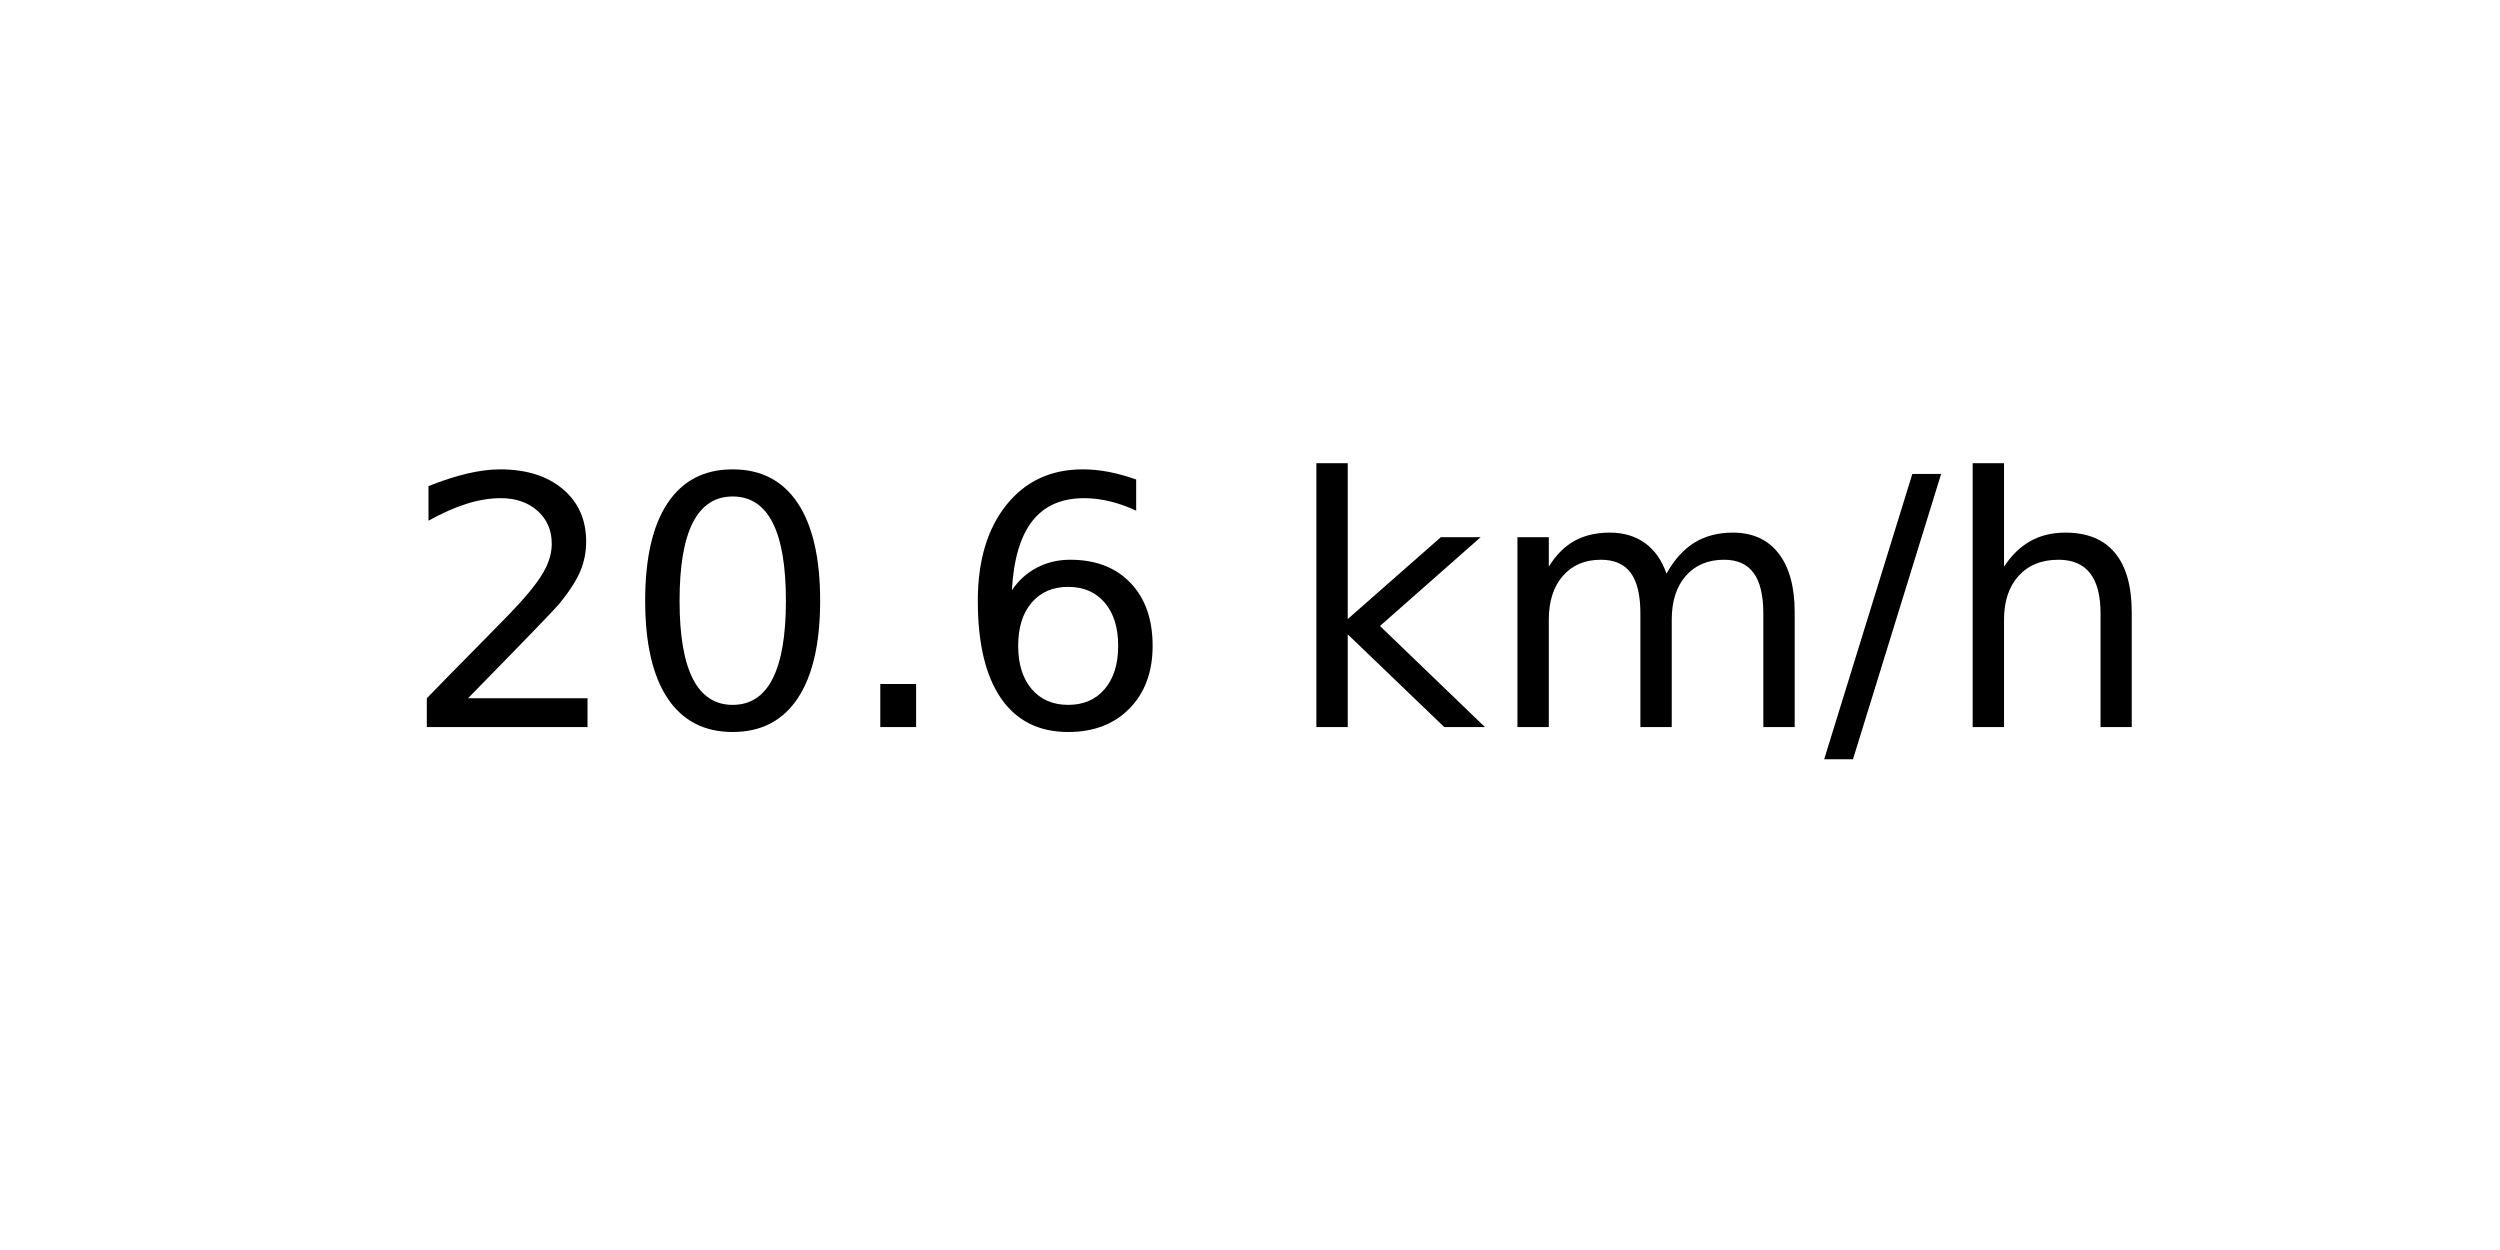
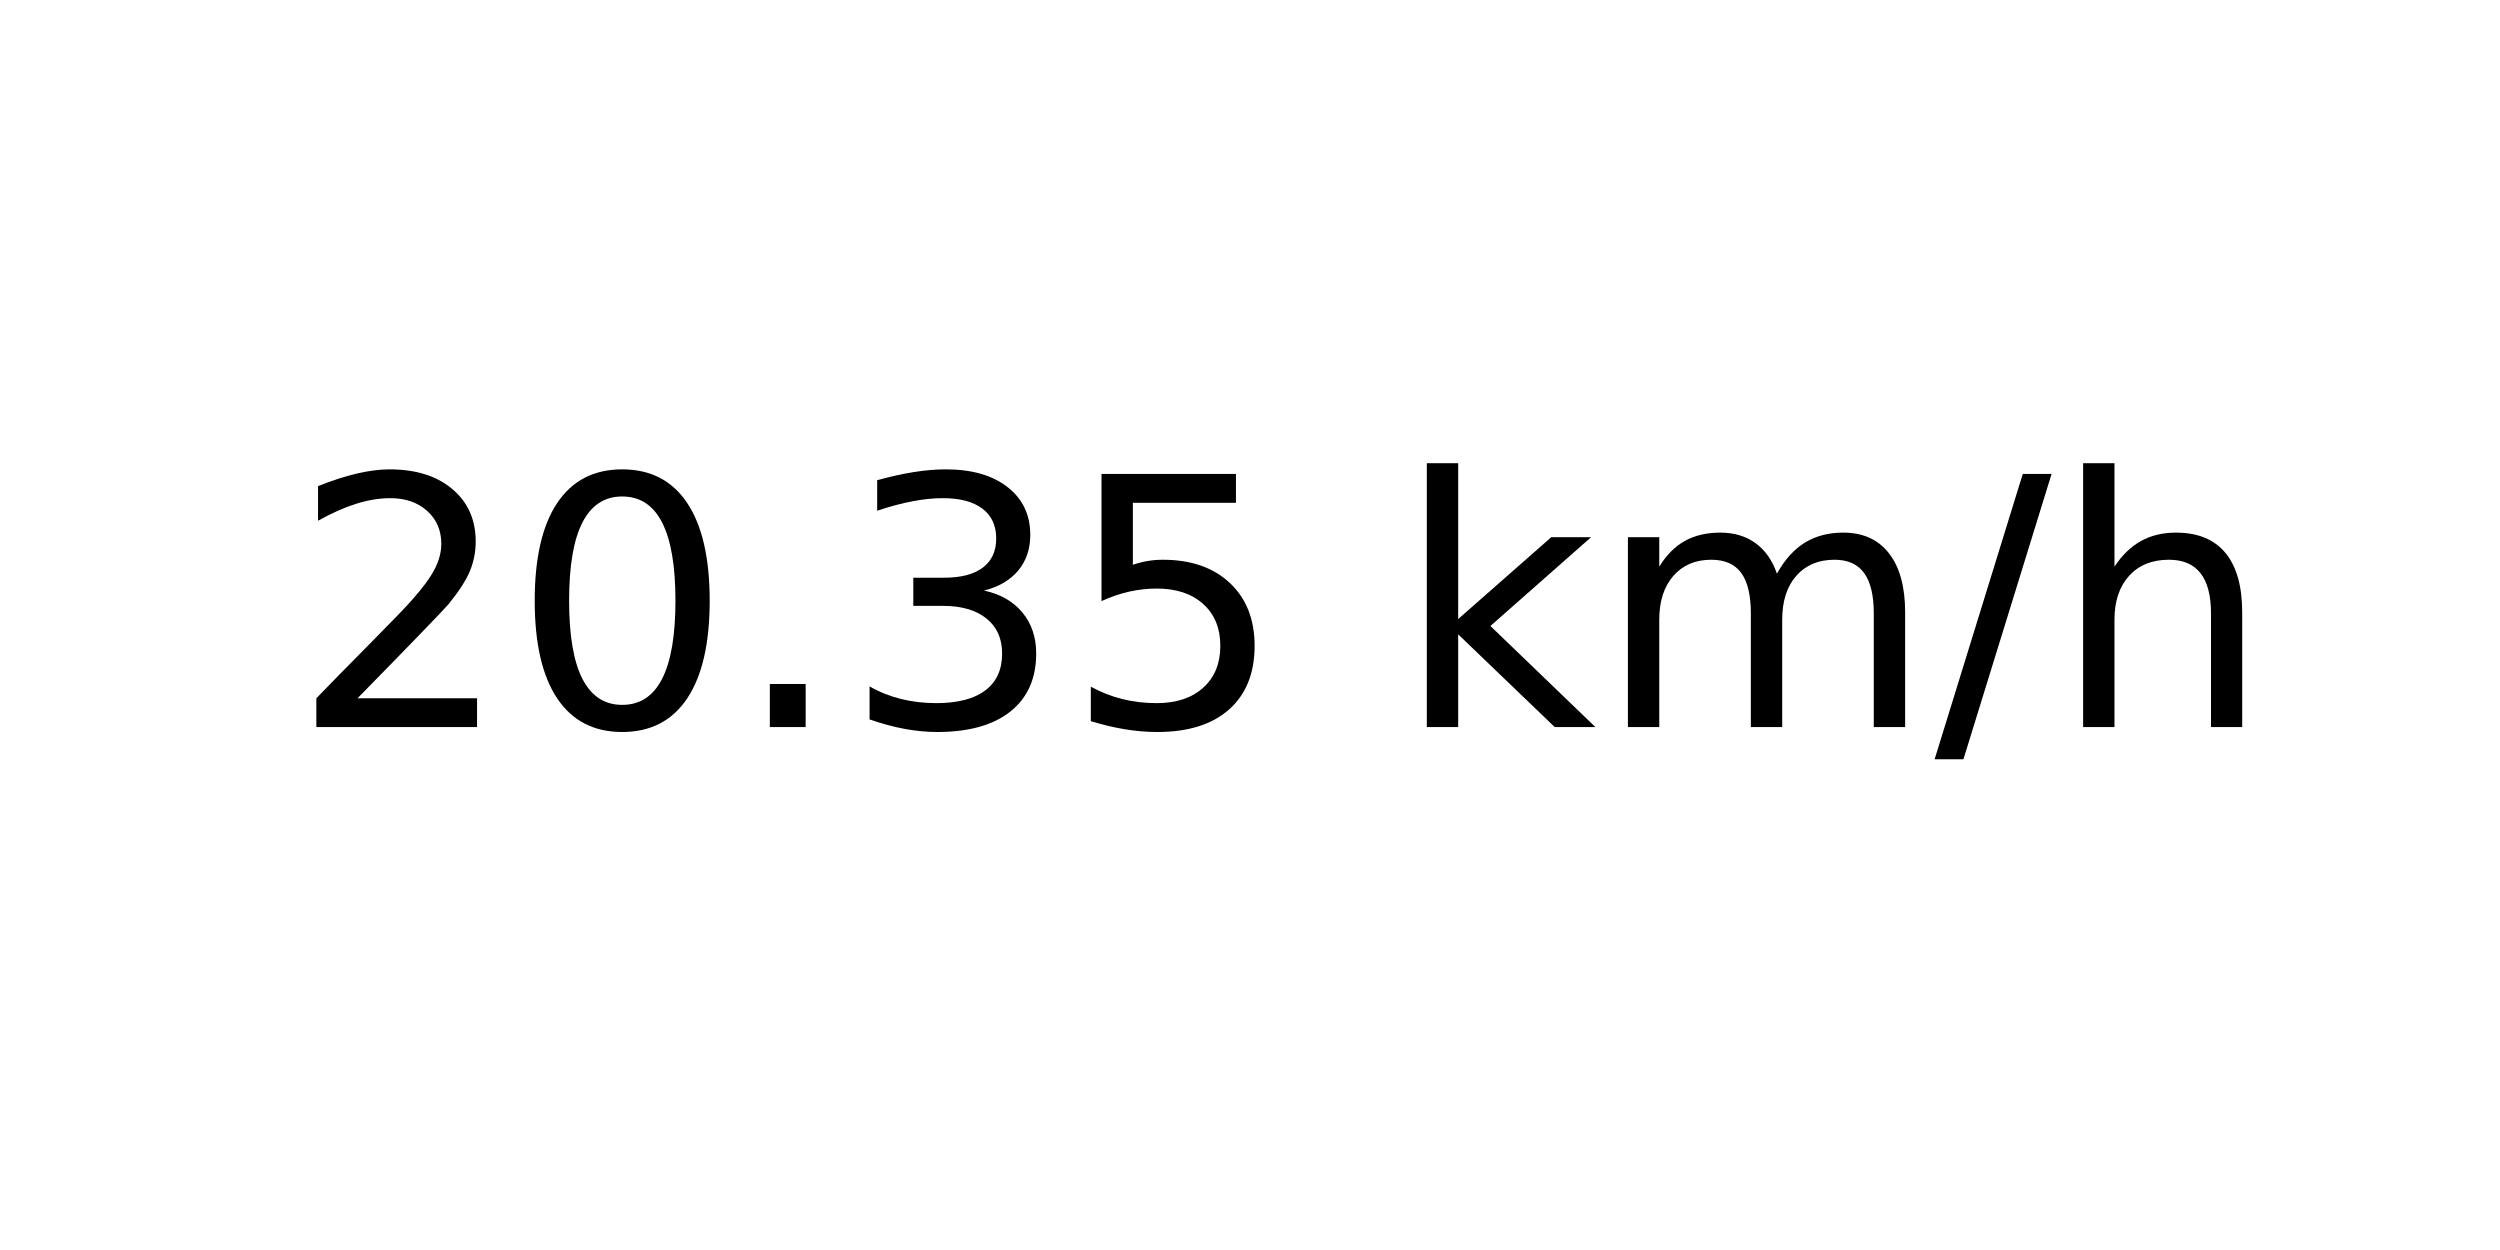
<svg xmlns="http://www.w3.org/2000/svg" xmlns:xlink="http://www.w3.org/1999/xlink" width="72pt" height="36pt" viewBox="0 0 72 36" version="1.1">
  <defs>
    <style type="text/css">*{stroke-linejoin: round; stroke-linecap: butt}</style>
  </defs>
  <g id="figure_1">
    <g id="axes_1">
      <g id="text_1">
-         <g transform="translate(11.55937 20.93937) scale(0.1 -0.1)">
+         <g transform="translate(8.378125 20.93937) scale(0.1 -0.1)">
          <defs>
            <path id="DejaVuSans-32" d="M 1228 531  L 3431 531  L 3431 0  L 469 0  L 469 531  Q 828 903 1448 1529  Q 2069 2156 2228 2338  Q 2531 2678 2651 2914  Q 2772 3150 2772 3378  Q 2772 3750 2511 3984  Q 2250 4219 1831 4219  Q 1534 4219 1204 4116  Q 875 4013 500 3803  L 500 4441  Q 881 4594 1212 4672  Q 1544 4750 1819 4750  Q 2544 4750 2975 4387  Q 3406 4025 3406 3419  Q 3406 3131 3298 2873  Q 3191 2616 2906 2266  Q 2828 2175 2409 1742  Q 1991 1309 1228 531  z " transform="scale(0.015625)" />
            <path id="DejaVuSans-30" d="M 2034 4250  Q 1547 4250 1301 3770  Q 1056 3291 1056 2328  Q 1056 1369 1301 889  Q 1547 409 2034 409  Q 2525 409 2770 889  Q 3016 1369 3016 2328  Q 3016 3291 2770 3770  Q 2525 4250 2034 4250  z M 2034 4750  Q 2819 4750 3233 4129  Q 3647 3509 3647 2328  Q 3647 1150 3233 529  Q 2819 -91 2034 -91  Q 1250 -91 836 529  Q 422 1150 422 2328  Q 422 3509 836 4129  Q 1250 4750 2034 4750  z " transform="scale(0.015625)" />
            <path id="DejaVuSans-2e" d="M 684 794  L 1344 794  L 1344 0  L 684 0  L 684 794  z " transform="scale(0.015625)" />
-             <path id="DejaVuSans-36" d="M 2113 2584  Q 1688 2584 1439 2293  Q 1191 2003 1191 1497  Q 1191 994 1439 701  Q 1688 409 2113 409  Q 2538 409 2786 701  Q 3034 994 3034 1497  Q 3034 2003 2786 2293  Q 2538 2584 2113 2584  z M 3366 4563  L 3366 3988  Q 3128 4100 2886 4159  Q 2644 4219 2406 4219  Q 1781 4219 1451 3797  Q 1122 3375 1075 2522  Q 1259 2794 1537 2939  Q 1816 3084 2150 3084  Q 2853 3084 3261 2657  Q 3669 2231 3669 1497  Q 3669 778 3244 343  Q 2819 -91 2113 -91  Q 1303 -91 875 529  Q 447 1150 447 2328  Q 447 3434 972 4092  Q 1497 4750 2381 4750  Q 2619 4750 2861 4703  Q 3103 4656 3366 4563  z " transform="scale(0.015625)" />
+             <path id="DejaVuSans-33" d="M 2597 2516  Q 3050 2419 3304 2112  Q 3559 1806 3559 1356  Q 3559 666 3084 287  Q 2609 -91 1734 -91  Q 1441 -91 1130 -33  Q 819 25 488 141  L 488 750  Q 750 597 1062 519  Q 1375 441 1716 441  Q 2309 441 2620 675  Q 2931 909 2931 1356  Q 2931 1769 2642 2001  Q 2353 2234 1838 2234  L 1294 2234  L 1294 2753  L 1863 2753  Q 2328 2753 2575 2939  Q 2822 3125 2822 3475  Q 2822 3834 2567 4026  Q 2313 4219 1838 4219  Q 1578 4219 1281 4162  Q 984 4106 628 3988  L 628 4550  Q 988 4650 1302 4700  Q 1616 4750 1894 4750  Q 2613 4750 3031 4423  Q 3450 4097 3450 3541  Q 3450 3153 3228 2886  Q 3006 2619 2597 2516  z " transform="scale(0.015625)" />
+             <path id="DejaVuSans-35" d="M 691 4666  L 3169 4666  L 3169 4134  L 1269 4134  L 1269 2991  Q 1406 3038 1543 3061  Q 1681 3084 1819 3084  Q 2600 3084 3056 2656  Q 3513 2228 3513 1497  Q 3513 744 3044 326  Q 2575 -91 1722 -91  Q 1428 -91 1123 -41  Q 819 9 494 109  L 494 744  Q 775 591 1075 516  Q 1375 441 1709 441  Q 2250 441 2565 725  Q 2881 1009 2881 1497  Q 2881 1984 2565 2268  Q 2250 2553 1709 2553  Q 1456 2553 1204 2497  Q 953 2441 691 2322  L 691 4666  z " transform="scale(0.015625)" />
            <path id="DejaVuSans-20" transform="scale(0.015625)" />
            <path id="DejaVuSans-6b" d="M 581 4863  L 1159 4863  L 1159 1991  L 2875 3500  L 3609 3500  L 1753 1863  L 3688 0  L 2938 0  L 1159 1709  L 1159 0  L 581 0  L 581 4863  z " transform="scale(0.015625)" />
            <path id="DejaVuSans-6d" d="M 3328 2828  Q 3544 3216 3844 3400  Q 4144 3584 4550 3584  Q 5097 3584 5394 3201  Q 5691 2819 5691 2113  L 5691 0  L 5113 0  L 5113 2094  Q 5113 2597 4934 2840  Q 4756 3084 4391 3084  Q 3944 3084 3684 2787  Q 3425 2491 3425 1978  L 3425 0  L 2847 0  L 2847 2094  Q 2847 2600 2669 2842  Q 2491 3084 2119 3084  Q 1678 3084 1418 2786  Q 1159 2488 1159 1978  L 1159 0  L 581 0  L 581 3500  L 1159 3500  L 1159 2956  Q 1356 3278 1631 3431  Q 1906 3584 2284 3584  Q 2666 3584 2933 3390  Q 3200 3197 3328 2828  z " transform="scale(0.015625)" />
            <path id="DejaVuSans-2f" d="M 1625 4666  L 2156 4666  L 531 -594  L 0 -594  L 1625 4666  z " transform="scale(0.015625)" />
            <path id="DejaVuSans-68" d="M 3513 2113  L 3513 0  L 2938 0  L 2938 2094  Q 2938 2591 2744 2837  Q 2550 3084 2163 3084  Q 1697 3084 1428 2787  Q 1159 2491 1159 1978  L 1159 0  L 581 0  L 581 4863  L 1159 4863  L 1159 2956  Q 1366 3272 1645 3428  Q 1925 3584 2291 3584  Q 2894 3584 3203 3211  Q 3513 2838 3513 2113  z " transform="scale(0.015625)" />
          </defs>
          <use xlink:href="#DejaVuSans-32" />
          <use xlink:href="#DejaVuSans-30" x="63.623" />
          <use xlink:href="#DejaVuSans-2e" x="127.246" />
-           <use xlink:href="#DejaVuSans-36" x="159.033" />
-           <use xlink:href="#DejaVuSans-20" x="222.656" />
-           <use xlink:href="#DejaVuSans-6b" x="254.443" />
-           <use xlink:href="#DejaVuSans-6d" x="312.354" />
-           <use xlink:href="#DejaVuSans-2f" x="409.766" />
-           <use xlink:href="#DejaVuSans-68" x="443.457" />
+           <use xlink:href="#DejaVuSans-33" x="159.033" />
+           <use xlink:href="#DejaVuSans-35" x="222.656" />
+           <use xlink:href="#DejaVuSans-20" x="286.279" />
+           <use xlink:href="#DejaVuSans-6b" x="318.066" />
+           <use xlink:href="#DejaVuSans-6d" x="375.977" />
+           <use xlink:href="#DejaVuSans-2f" x="473.389" />
+           <use xlink:href="#DejaVuSans-68" x="507.08" />
        </g>
      </g>
    </g>
  </g>
</svg>
